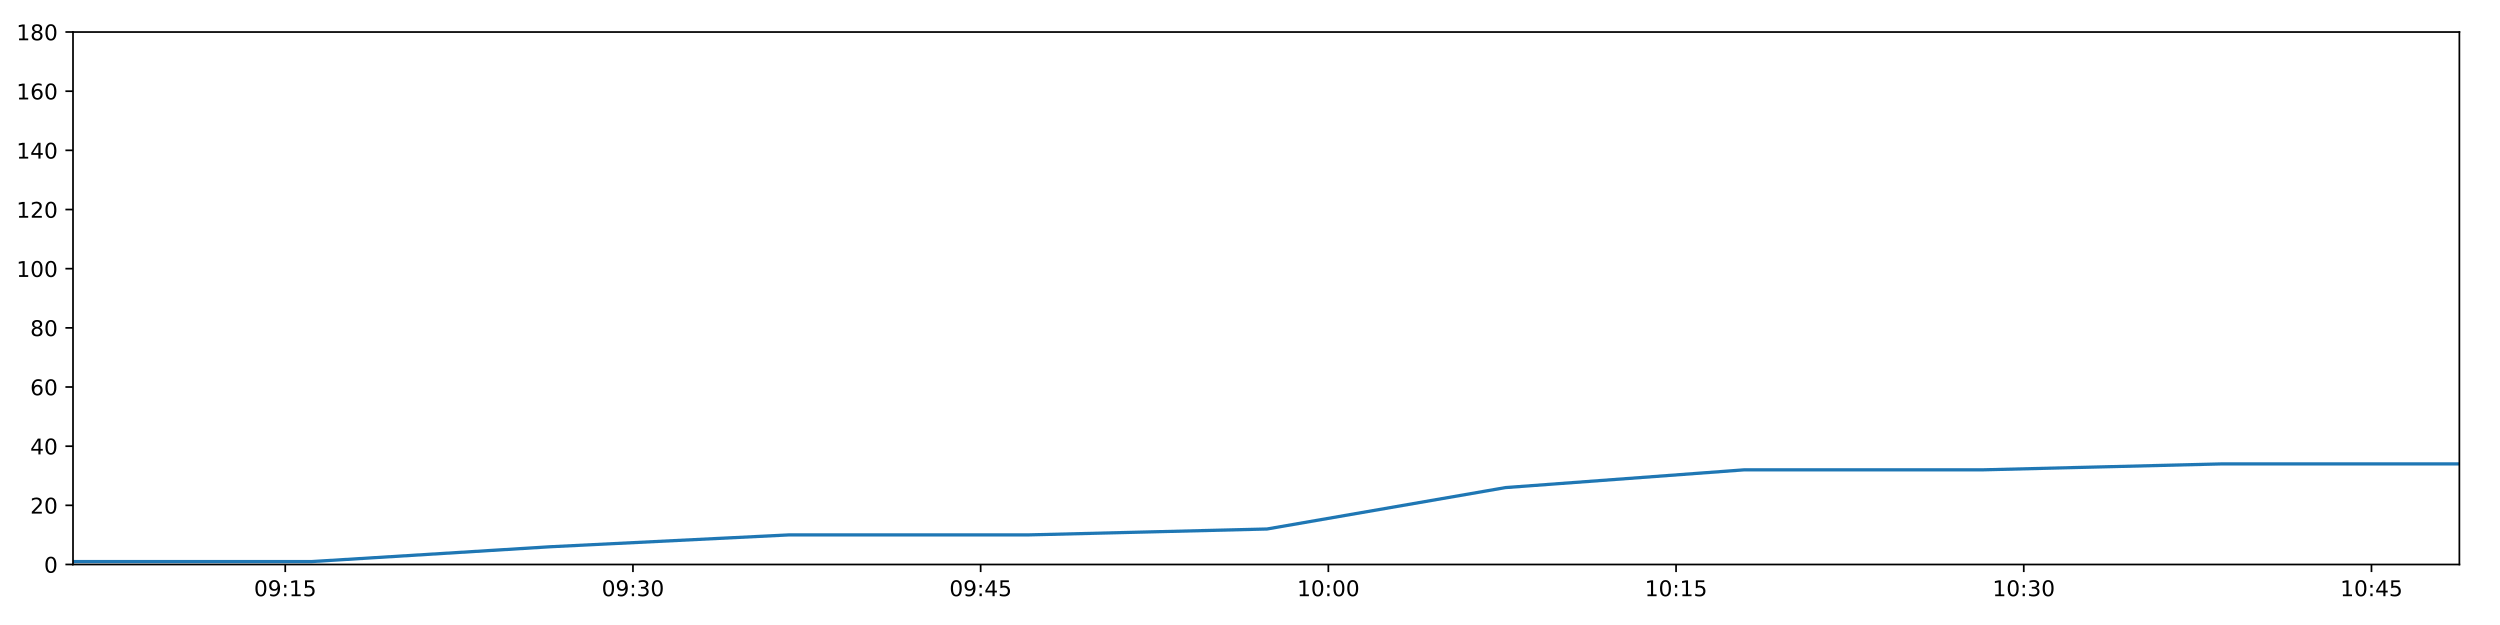
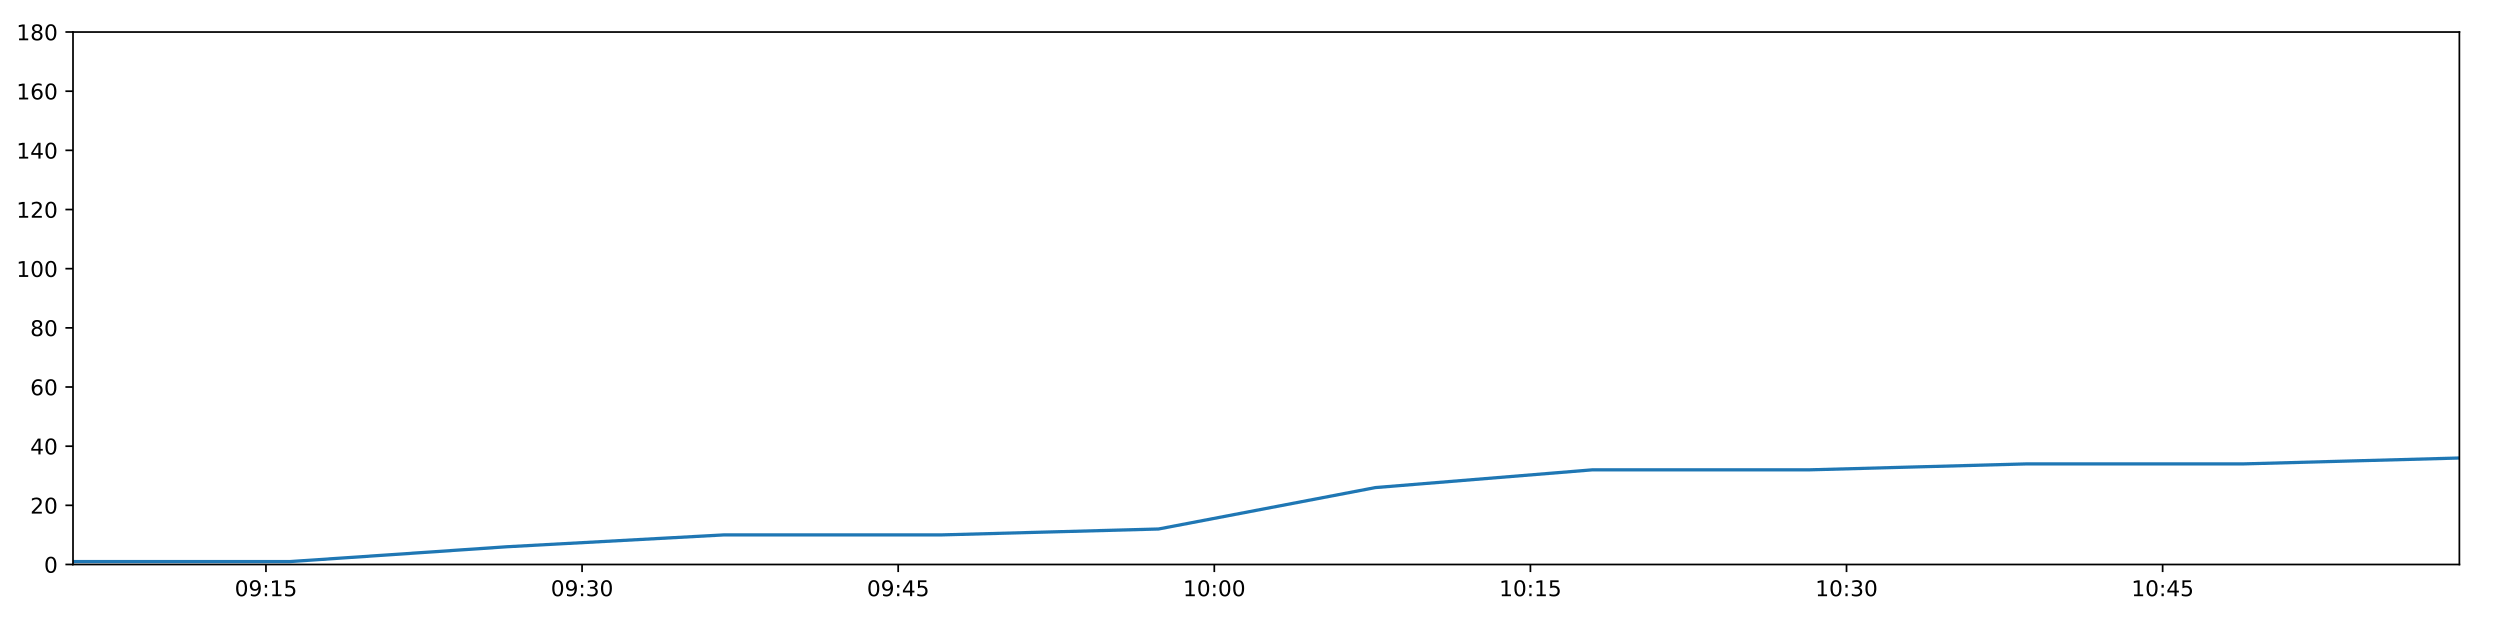
<svg xmlns="http://www.w3.org/2000/svg" xmlns:xlink="http://www.w3.org/1999/xlink" height="288pt" version="1.1" viewBox="0 0 1152 288" width="1152pt">
  <defs>
    <style type="text/css">
*{stroke-linecap:butt;stroke-linejoin:round;}
  </style>
  </defs>
  <g id="figure_1">
    <g id="patch_1">
      <path d="M 0 288  L 1152 288  L 1152 0  L 0 0  z " style="fill:#ffffff;" />
    </g>
    <g id="axes_1">
      <g id="patch_2">
        <path d="M 33.64 260.12  L 1133.28 260.12  L 1133.28 14.76  L 33.64 14.76  z " style="fill:#ffffff;" />
      </g>
      <g id="matplotlib.axis_1">
        <g id="xtick_1">
          <g id="line2d_1">
            <defs>
-               <path d="M 0 0  L 0 3.5  " id="m9ca97ab16a" style="stroke:#000000;stroke-width:0.8;" />
-             </defs>
-             <g>
-               <use style="stroke:#000000;stroke-width:0.8;" x="131.441" xlink:href="#m9ca97ab16a" y="260.12" />
+               <path d="M 0 0  L 0 3.5  " id="m71ea75c6a1" style="stroke:#000000;stroke-width:0.8;" />
+             </defs>
+             <g>
+               <use style="stroke:#000000;stroke-width:0.8;" x="122.555" xlink:href="#m71ea75c6a1" y="260.12" />
            </g>
          </g>
          <g id="text_1">
            <defs>
              <path d="M 31.781 66.406  Q 24.172 66.406 20.328 58.906  Q 16.5 51.422 16.5 36.375  Q 16.5 21.391 20.328 13.891  Q 24.172 6.391 31.781 6.391  Q 39.453 6.391 43.281 13.891  Q 47.125 21.391 47.125 36.375  Q 47.125 51.422 43.281 58.906  Q 39.453 66.406 31.781 66.406  z M 31.781 74.219  Q 44.047 74.219 50.516 64.516  Q 56.984 54.828 56.984 36.375  Q 56.984 17.969 50.516 8.266  Q 44.047 -1.422 31.781 -1.422  Q 19.531 -1.422 13.062 8.266  Q 6.594 17.969 6.594 36.375  Q 6.594 54.828 13.062 64.516  Q 19.531 74.219 31.781 74.219  z " id="DejaVuSans-48" />
              <path d="M 10.984 1.516  L 10.984 10.5  Q 14.703 8.734 18.5 7.812  Q 22.312 6.891 25.984 6.891  Q 35.75 6.891 40.891 13.453  Q 46.047 20.016 46.781 33.406  Q 43.953 29.203 39.594 26.953  Q 35.25 24.703 29.984 24.703  Q 19.047 24.703 12.672 31.312  Q 6.297 37.938 6.297 49.422  Q 6.297 60.641 12.938 67.422  Q 19.578 74.219 30.609 74.219  Q 43.266 74.219 49.922 64.516  Q 56.594 54.828 56.594 36.375  Q 56.594 19.141 48.406 8.859  Q 40.234 -1.422 26.422 -1.422  Q 22.703 -1.422 18.891 -0.688  Q 15.094 0.047 10.984 1.516  z M 30.609 32.422  Q 37.25 32.422 41.125 36.953  Q 45.016 41.5 45.016 49.422  Q 45.016 57.281 41.125 61.844  Q 37.25 66.406 30.609 66.406  Q 23.969 66.406 20.094 61.844  Q 16.219 57.281 16.219 49.422  Q 16.219 41.5 20.094 36.953  Q 23.969 32.422 30.609 32.422  z " id="DejaVuSans-57" />
              <path d="M 11.719 12.406  L 22.016 12.406  L 22.016 0  L 11.719 0  z M 11.719 51.703  L 22.016 51.703  L 22.016 39.312  L 11.719 39.312  z " id="DejaVuSans-58" />
              <path d="M 12.406 8.297  L 28.516 8.297  L 28.516 63.922  L 10.984 60.406  L 10.984 69.391  L 28.422 72.906  L 38.281 72.906  L 38.281 8.297  L 54.391 8.297  L 54.391 0  L 12.406 0  z " id="DejaVuSans-49" />
              <path d="M 10.797 72.906  L 49.516 72.906  L 49.516 64.594  L 19.828 64.594  L 19.828 46.734  Q 21.969 47.469 24.109 47.828  Q 26.266 48.188 28.422 48.188  Q 40.625 48.188 47.75 41.5  Q 54.891 34.812 54.891 23.391  Q 54.891 11.625 47.562 5.094  Q 40.234 -1.422 26.906 -1.422  Q 22.312 -1.422 17.547 -0.641  Q 12.797 0.141 7.719 1.703  L 7.719 11.625  Q 12.109 9.234 16.797 8.062  Q 21.484 6.891 26.703 6.891  Q 35.156 6.891 40.078 11.328  Q 45.016 15.766 45.016 23.391  Q 45.016 31 40.078 35.438  Q 35.156 39.891 26.703 39.891  Q 22.75 39.891 18.812 39.016  Q 14.891 38.141 10.797 36.281  z " id="DejaVuSans-53" />
            </defs>
-             <g transform="translate(117.0314 274.7184)scale(0.1 -0.1)">
+             <g transform="translate(108.1454 274.7184)scale(0.1 -0.1)">
              <use xlink:href="#DejaVuSans-48" />
              <use x="63.623" xlink:href="#DejaVuSans-57" />
              <use x="127.246" xlink:href="#DejaVuSans-58" />
              <use x="160.938" xlink:href="#DejaVuSans-49" />
              <use x="224.561" xlink:href="#DejaVuSans-53" />
            </g>
          </g>
        </g>
        <g id="xtick_2">
          <g id="line2d_2">
            <g>
-               <use style="stroke:#000000;stroke-width:0.8;" x="291.663" xlink:href="#m9ca97ab16a" y="260.12" />
+               <use style="stroke:#000000;stroke-width:0.8;" x="268.219" xlink:href="#m71ea75c6a1" y="260.12" />
            </g>
          </g>
          <g id="text_2">
            <defs>
              <path d="M 40.578 39.312  Q 47.656 37.797 51.625 33  Q 55.609 28.219 55.609 21.188  Q 55.609 10.406 48.188 4.484  Q 40.766 -1.422 27.094 -1.422  Q 22.516 -1.422 17.656 -0.516  Q 12.797 0.391 7.625 2.203  L 7.625 11.719  Q 11.719 9.328 16.594 8.109  Q 21.484 6.891 26.812 6.891  Q 36.078 6.891 40.938 10.547  Q 45.797 14.203 45.797 21.188  Q 45.797 27.641 41.281 31.266  Q 36.766 34.906 28.719 34.906  L 20.219 34.906  L 20.219 43.016  L 29.109 43.016  Q 36.375 43.016 40.234 45.922  Q 44.094 48.828 44.094 54.297  Q 44.094 59.906 40.109 62.906  Q 36.141 65.922 28.719 65.922  Q 24.656 65.922 20.016 65.031  Q 15.375 64.156 9.812 62.312  L 9.812 71.094  Q 15.438 72.656 20.344 73.438  Q 25.25 74.219 29.594 74.219  Q 40.828 74.219 47.359 69.109  Q 53.906 64.016 53.906 55.328  Q 53.906 49.266 50.438 45.094  Q 46.969 40.922 40.578 39.312  z " id="DejaVuSans-51" />
            </defs>
-             <g transform="translate(277.2535 274.7184)scale(0.1 -0.1)">
+             <g transform="translate(253.81 274.7184)scale(0.1 -0.1)">
              <use xlink:href="#DejaVuSans-48" />
              <use x="63.623" xlink:href="#DejaVuSans-57" />
              <use x="127.246" xlink:href="#DejaVuSans-58" />
              <use x="160.938" xlink:href="#DejaVuSans-51" />
              <use x="224.561" xlink:href="#DejaVuSans-48" />
            </g>
          </g>
        </g>
        <g id="xtick_3">
          <g id="line2d_3">
            <g>
-               <use style="stroke:#000000;stroke-width:0.8;" x="451.885" xlink:href="#m9ca97ab16a" y="260.12" />
+               <use style="stroke:#000000;stroke-width:0.8;" x="413.884" xlink:href="#m71ea75c6a1" y="260.12" />
            </g>
          </g>
          <g id="text_3">
            <defs>
              <path d="M 37.797 64.312  L 12.891 25.391  L 37.797 25.391  z M 35.203 72.906  L 47.609 72.906  L 47.609 25.391  L 58.016 25.391  L 58.016 17.188  L 47.609 17.188  L 47.609 0  L 37.797 0  L 37.797 17.188  L 4.891 17.188  L 4.891 26.703  z " id="DejaVuSans-52" />
            </defs>
-             <g transform="translate(437.4756 274.7184)scale(0.1 -0.1)">
+             <g transform="translate(399.4746 274.7184)scale(0.1 -0.1)">
              <use xlink:href="#DejaVuSans-48" />
              <use x="63.623" xlink:href="#DejaVuSans-57" />
              <use x="127.246" xlink:href="#DejaVuSans-58" />
              <use x="160.938" xlink:href="#DejaVuSans-52" />
              <use x="224.561" xlink:href="#DejaVuSans-53" />
            </g>
          </g>
        </g>
        <g id="xtick_4">
          <g id="line2d_4">
            <g>
-               <use style="stroke:#000000;stroke-width:0.8;" x="612.107" xlink:href="#m9ca97ab16a" y="260.12" />
+               <use style="stroke:#000000;stroke-width:0.8;" x="559.549" xlink:href="#m71ea75c6a1" y="260.12" />
            </g>
          </g>
          <g id="text_4">
-             <g transform="translate(597.6977 274.7184)scale(0.1 -0.1)">
+             <g transform="translate(545.1392 274.7184)scale(0.1 -0.1)">
              <use xlink:href="#DejaVuSans-49" />
              <use x="63.623" xlink:href="#DejaVuSans-48" />
              <use x="127.246" xlink:href="#DejaVuSans-58" />
              <use x="160.938" xlink:href="#DejaVuSans-48" />
              <use x="224.561" xlink:href="#DejaVuSans-48" />
            </g>
          </g>
        </g>
        <g id="xtick_5">
          <g id="line2d_5">
            <g>
-               <use style="stroke:#000000;stroke-width:0.8;" x="772.329" xlink:href="#m9ca97ab16a" y="260.12" />
+               <use style="stroke:#000000;stroke-width:0.8;" x="705.213" xlink:href="#m71ea75c6a1" y="260.12" />
            </g>
          </g>
          <g id="text_5">
-             <g transform="translate(757.9197 274.7184)scale(0.1 -0.1)">
+             <g transform="translate(690.8038 274.7184)scale(0.1 -0.1)">
              <use xlink:href="#DejaVuSans-49" />
              <use x="63.623" xlink:href="#DejaVuSans-48" />
              <use x="127.246" xlink:href="#DejaVuSans-58" />
              <use x="160.938" xlink:href="#DejaVuSans-49" />
              <use x="224.561" xlink:href="#DejaVuSans-53" />
            </g>
          </g>
        </g>
        <g id="xtick_6">
          <g id="line2d_6">
            <g>
-               <use style="stroke:#000000;stroke-width:0.8;" x="932.551" xlink:href="#m9ca97ab16a" y="260.12" />
+               <use style="stroke:#000000;stroke-width:0.8;" x="850.878" xlink:href="#m71ea75c6a1" y="260.12" />
            </g>
          </g>
          <g id="text_6">
-             <g transform="translate(918.1418 274.7184)scale(0.1 -0.1)">
+             <g transform="translate(836.4684 274.7184)scale(0.1 -0.1)">
              <use xlink:href="#DejaVuSans-49" />
              <use x="63.623" xlink:href="#DejaVuSans-48" />
              <use x="127.246" xlink:href="#DejaVuSans-58" />
              <use x="160.938" xlink:href="#DejaVuSans-51" />
              <use x="224.561" xlink:href="#DejaVuSans-48" />
            </g>
          </g>
        </g>
        <g id="xtick_7">
          <g id="line2d_7">
            <g>
-               <use style="stroke:#000000;stroke-width:0.8;" x="1092.773" xlink:href="#m9ca97ab16a" y="260.12" />
+               <use style="stroke:#000000;stroke-width:0.8;" x="996.542" xlink:href="#m71ea75c6a1" y="260.12" />
            </g>
          </g>
          <g id="text_7">
-             <g transform="translate(1078.364 274.7184)scale(0.1 -0.1)">
+             <g transform="translate(982.133 274.7184)scale(0.1 -0.1)">
              <use xlink:href="#DejaVuSans-49" />
              <use x="63.623" xlink:href="#DejaVuSans-48" />
              <use x="127.246" xlink:href="#DejaVuSans-58" />
              <use x="160.938" xlink:href="#DejaVuSans-52" />
              <use x="224.561" xlink:href="#DejaVuSans-53" />
            </g>
          </g>
        </g>
      </g>
      <g id="matplotlib.axis_2">
        <g id="ytick_1">
          <g id="line2d_8">
            <defs>
-               <path d="M 0 0  L -3.5 0  " id="m15142432af" style="stroke:#000000;stroke-width:0.8;" />
-             </defs>
-             <g>
-               <use style="stroke:#000000;stroke-width:0.8;" x="33.64" xlink:href="#m15142432af" y="260.12" />
+               <path d="M 0 0  L -3.5 0  " id="me003963623" style="stroke:#000000;stroke-width:0.8;" />
+             </defs>
+             <g>
+               <use style="stroke:#000000;stroke-width:0.8;" x="33.64" xlink:href="#me003963623" y="260.12" />
            </g>
          </g>
          <g id="text_8">
            <g transform="translate(20.2775 263.9192)scale(0.1 -0.1)">
              <use xlink:href="#DejaVuSans-48" />
            </g>
          </g>
        </g>
        <g id="ytick_2">
          <g id="line2d_9">
            <g>
-               <use style="stroke:#000000;stroke-width:0.8;" x="33.64" xlink:href="#m15142432af" y="232.858" />
+               <use style="stroke:#000000;stroke-width:0.8;" x="33.64" xlink:href="#me003963623" y="232.858" />
            </g>
          </g>
          <g id="text_9">
            <defs>
              <path d="M 19.188 8.297  L 53.609 8.297  L 53.609 0  L 7.328 0  L 7.328 8.297  Q 12.938 14.109 22.625 23.891  Q 32.328 33.688 34.812 36.531  Q 39.547 41.844 41.422 45.531  Q 43.312 49.219 43.312 52.781  Q 43.312 58.594 39.234 62.25  Q 35.156 65.922 28.609 65.922  Q 23.969 65.922 18.812 64.312  Q 13.672 62.703 7.812 59.422  L 7.812 69.391  Q 13.766 71.781 18.938 73  Q 24.125 74.219 28.422 74.219  Q 39.75 74.219 46.484 68.547  Q 53.219 62.891 53.219 53.422  Q 53.219 48.922 51.531 44.891  Q 49.859 40.875 45.406 35.406  Q 44.188 33.984 37.641 27.219  Q 31.109 20.453 19.188 8.297  z " id="DejaVuSans-50" />
            </defs>
            <g transform="translate(13.915 236.657)scale(0.1 -0.1)">
              <use xlink:href="#DejaVuSans-50" />
              <use x="63.623" xlink:href="#DejaVuSans-48" />
            </g>
          </g>
        </g>
        <g id="ytick_3">
          <g id="line2d_10">
            <g>
-               <use style="stroke:#000000;stroke-width:0.8;" x="33.64" xlink:href="#m15142432af" y="205.596" />
+               <use style="stroke:#000000;stroke-width:0.8;" x="33.64" xlink:href="#me003963623" y="205.596" />
            </g>
          </g>
          <g id="text_10">
            <g transform="translate(13.915 209.3948)scale(0.1 -0.1)">
              <use xlink:href="#DejaVuSans-52" />
              <use x="63.623" xlink:href="#DejaVuSans-48" />
            </g>
          </g>
        </g>
        <g id="ytick_4">
          <g id="line2d_11">
            <g>
-               <use style="stroke:#000000;stroke-width:0.8;" x="33.64" xlink:href="#m15142432af" y="178.333" />
+               <use style="stroke:#000000;stroke-width:0.8;" x="33.64" xlink:href="#me003963623" y="178.333" />
            </g>
          </g>
          <g id="text_11">
            <defs>
              <path d="M 33.016 40.375  Q 26.375 40.375 22.484 35.828  Q 18.609 31.297 18.609 23.391  Q 18.609 15.531 22.484 10.953  Q 26.375 6.391 33.016 6.391  Q 39.656 6.391 43.531 10.953  Q 47.406 15.531 47.406 23.391  Q 47.406 31.297 43.531 35.828  Q 39.656 40.375 33.016 40.375  z M 52.594 71.297  L 52.594 62.312  Q 48.875 64.062 45.094 64.984  Q 41.312 65.922 37.594 65.922  Q 27.828 65.922 22.672 59.328  Q 17.531 52.734 16.797 39.406  Q 19.672 43.656 24.016 45.922  Q 28.375 48.188 33.594 48.188  Q 44.578 48.188 50.953 41.516  Q 57.328 34.859 57.328 23.391  Q 57.328 12.156 50.688 5.359  Q 44.047 -1.422 33.016 -1.422  Q 20.359 -1.422 13.672 8.266  Q 6.984 17.969 6.984 36.375  Q 6.984 53.656 15.188 63.938  Q 23.391 74.219 37.203 74.219  Q 40.922 74.219 44.703 73.484  Q 48.484 72.75 52.594 71.297  z " id="DejaVuSans-54" />
            </defs>
            <g transform="translate(13.915 182.1326)scale(0.1 -0.1)">
              <use xlink:href="#DejaVuSans-54" />
              <use x="63.623" xlink:href="#DejaVuSans-48" />
            </g>
          </g>
        </g>
        <g id="ytick_5">
          <g id="line2d_12">
            <g>
-               <use style="stroke:#000000;stroke-width:0.8;" x="33.64" xlink:href="#m15142432af" y="151.071" />
+               <use style="stroke:#000000;stroke-width:0.8;" x="33.64" xlink:href="#me003963623" y="151.071" />
            </g>
          </g>
          <g id="text_12">
            <defs>
              <path d="M 31.781 34.625  Q 24.75 34.625 20.719 30.859  Q 16.703 27.094 16.703 20.516  Q 16.703 13.922 20.719 10.156  Q 24.75 6.391 31.781 6.391  Q 38.812 6.391 42.859 10.172  Q 46.922 13.969 46.922 20.516  Q 46.922 27.094 42.891 30.859  Q 38.875 34.625 31.781 34.625  z M 21.922 38.812  Q 15.578 40.375 12.031 44.719  Q 8.5 49.078 8.5 55.328  Q 8.5 64.062 14.719 69.141  Q 20.953 74.219 31.781 74.219  Q 42.672 74.219 48.875 69.141  Q 55.078 64.062 55.078 55.328  Q 55.078 49.078 51.531 44.719  Q 48 40.375 41.703 38.812  Q 48.828 37.156 52.797 32.312  Q 56.781 27.484 56.781 20.516  Q 56.781 9.906 50.312 4.234  Q 43.844 -1.422 31.781 -1.422  Q 19.734 -1.422 13.25 4.234  Q 6.781 9.906 6.781 20.516  Q 6.781 27.484 10.781 32.312  Q 14.797 37.156 21.922 38.812  z M 18.312 54.391  Q 18.312 48.734 21.844 45.562  Q 25.391 42.391 31.781 42.391  Q 38.141 42.391 41.719 45.562  Q 45.312 48.734 45.312 54.391  Q 45.312 60.062 41.719 63.234  Q 38.141 66.406 31.781 66.406  Q 25.391 66.406 21.844 63.234  Q 18.312 60.062 18.312 54.391  z " id="DejaVuSans-56" />
            </defs>
            <g transform="translate(13.915 154.8703)scale(0.1 -0.1)">
              <use xlink:href="#DejaVuSans-56" />
              <use x="63.623" xlink:href="#DejaVuSans-48" />
            </g>
          </g>
        </g>
        <g id="ytick_6">
          <g id="line2d_13">
            <g>
-               <use style="stroke:#000000;stroke-width:0.8;" x="33.64" xlink:href="#m15142432af" y="123.809" />
+               <use style="stroke:#000000;stroke-width:0.8;" x="33.64" xlink:href="#me003963623" y="123.809" />
            </g>
          </g>
          <g id="text_13">
            <g transform="translate(7.5525 127.6081)scale(0.1 -0.1)">
              <use xlink:href="#DejaVuSans-49" />
              <use x="63.623" xlink:href="#DejaVuSans-48" />
              <use x="127.246" xlink:href="#DejaVuSans-48" />
            </g>
          </g>
        </g>
        <g id="ytick_7">
          <g id="line2d_14">
            <g>
-               <use style="stroke:#000000;stroke-width:0.8;" x="33.64" xlink:href="#m15142432af" y="96.547" />
+               <use style="stroke:#000000;stroke-width:0.8;" x="33.64" xlink:href="#me003963623" y="96.547" />
            </g>
          </g>
          <g id="text_14">
            <g transform="translate(7.5525 100.3459)scale(0.1 -0.1)">
              <use xlink:href="#DejaVuSans-49" />
              <use x="63.623" xlink:href="#DejaVuSans-50" />
              <use x="127.246" xlink:href="#DejaVuSans-48" />
            </g>
          </g>
        </g>
        <g id="ytick_8">
          <g id="line2d_15">
            <g>
-               <use style="stroke:#000000;stroke-width:0.8;" x="33.64" xlink:href="#m15142432af" y="69.284" />
+               <use style="stroke:#000000;stroke-width:0.8;" x="33.64" xlink:href="#me003963623" y="69.284" />
            </g>
          </g>
          <g id="text_15">
            <g transform="translate(7.5525 73.08366)scale(0.1 -0.1)">
              <use xlink:href="#DejaVuSans-49" />
              <use x="63.623" xlink:href="#DejaVuSans-52" />
              <use x="127.246" xlink:href="#DejaVuSans-48" />
            </g>
          </g>
        </g>
        <g id="ytick_9">
          <g id="line2d_16">
            <g>
-               <use style="stroke:#000000;stroke-width:0.8;" x="33.64" xlink:href="#m15142432af" y="42.022" />
+               <use style="stroke:#000000;stroke-width:0.8;" x="33.64" xlink:href="#me003963623" y="42.022" />
            </g>
          </g>
          <g id="text_16">
            <g transform="translate(7.5525 45.82144)scale(0.1 -0.1)">
              <use xlink:href="#DejaVuSans-49" />
              <use x="63.623" xlink:href="#DejaVuSans-54" />
              <use x="127.246" xlink:href="#DejaVuSans-48" />
            </g>
          </g>
        </g>
        <g id="ytick_10">
          <g id="line2d_17">
            <g>
-               <use style="stroke:#000000;stroke-width:0.8;" x="33.64" xlink:href="#m15142432af" y="14.76" />
+               <use style="stroke:#000000;stroke-width:0.8;" x="33.64" xlink:href="#me003963623" y="14.76" />
            </g>
          </g>
          <g id="text_17">
            <g transform="translate(7.5525 18.55922)scale(0.1 -0.1)">
              <use xlink:href="#DejaVuSans-49" />
              <use x="63.623" xlink:href="#DejaVuSans-56" />
              <use x="127.246" xlink:href="#DejaVuSans-48" />
            </g>
          </g>
        </g>
      </g>
      <g id="line2d_18">
-         <path clip-path="url(#pfd7a639227)" d="M 33.64 258.757  L 143.784 258.757  L 253.605 251.941  L 363.424 246.489  L 473.528 246.489  L 583.823 243.763  L 693.731 224.679  L 803.688 216.5  L 913.548 216.5  L 1023.444 213.774  L 1133.28 213.774  " style="fill:none;stroke:#1f77b4;stroke-linecap:square;stroke-width:1.5;" />
+         <path clip-path="url(#p6a60e44e8d)" d="M 33.64 258.757  L 133.776 258.757  L 233.62 251.941  L 333.46 246.489  L 433.561 246.489  L 533.834 243.763  L 633.756 224.679  L 733.723 216.5  L 833.601 216.5  L 933.512 213.774  L 1033.369 213.774  L 1133.28 211.048  " style="fill:none;stroke:#1f77b4;stroke-linecap:square;stroke-width:1.5;" />
      </g>
      <g id="patch_3">
        <path d="M 33.64 260.12  L 33.64 14.76  " style="fill:none;stroke:#000000;stroke-linecap:square;stroke-linejoin:miter;stroke-width:0.8;" />
      </g>
      <g id="patch_4">
        <path d="M 1133.28 260.12  L 1133.28 14.76  " style="fill:none;stroke:#000000;stroke-linecap:square;stroke-linejoin:miter;stroke-width:0.8;" />
      </g>
      <g id="patch_5">
        <path d="M 33.64 260.12  L 1133.28 260.12  " style="fill:none;stroke:#000000;stroke-linecap:square;stroke-linejoin:miter;stroke-width:0.8;" />
      </g>
      <g id="patch_6">
        <path d="M 33.64 14.76  L 1133.28 14.76  " style="fill:none;stroke:#000000;stroke-linecap:square;stroke-linejoin:miter;stroke-width:0.8;" />
      </g>
    </g>
  </g>
  <defs>
-     <clipPath id="pfd7a639227">
+     <clipPath id="p6a60e44e8d">
      <rect height="245.36" width="1099.64" x="33.64" y="14.76" />
    </clipPath>
  </defs>
</svg>
